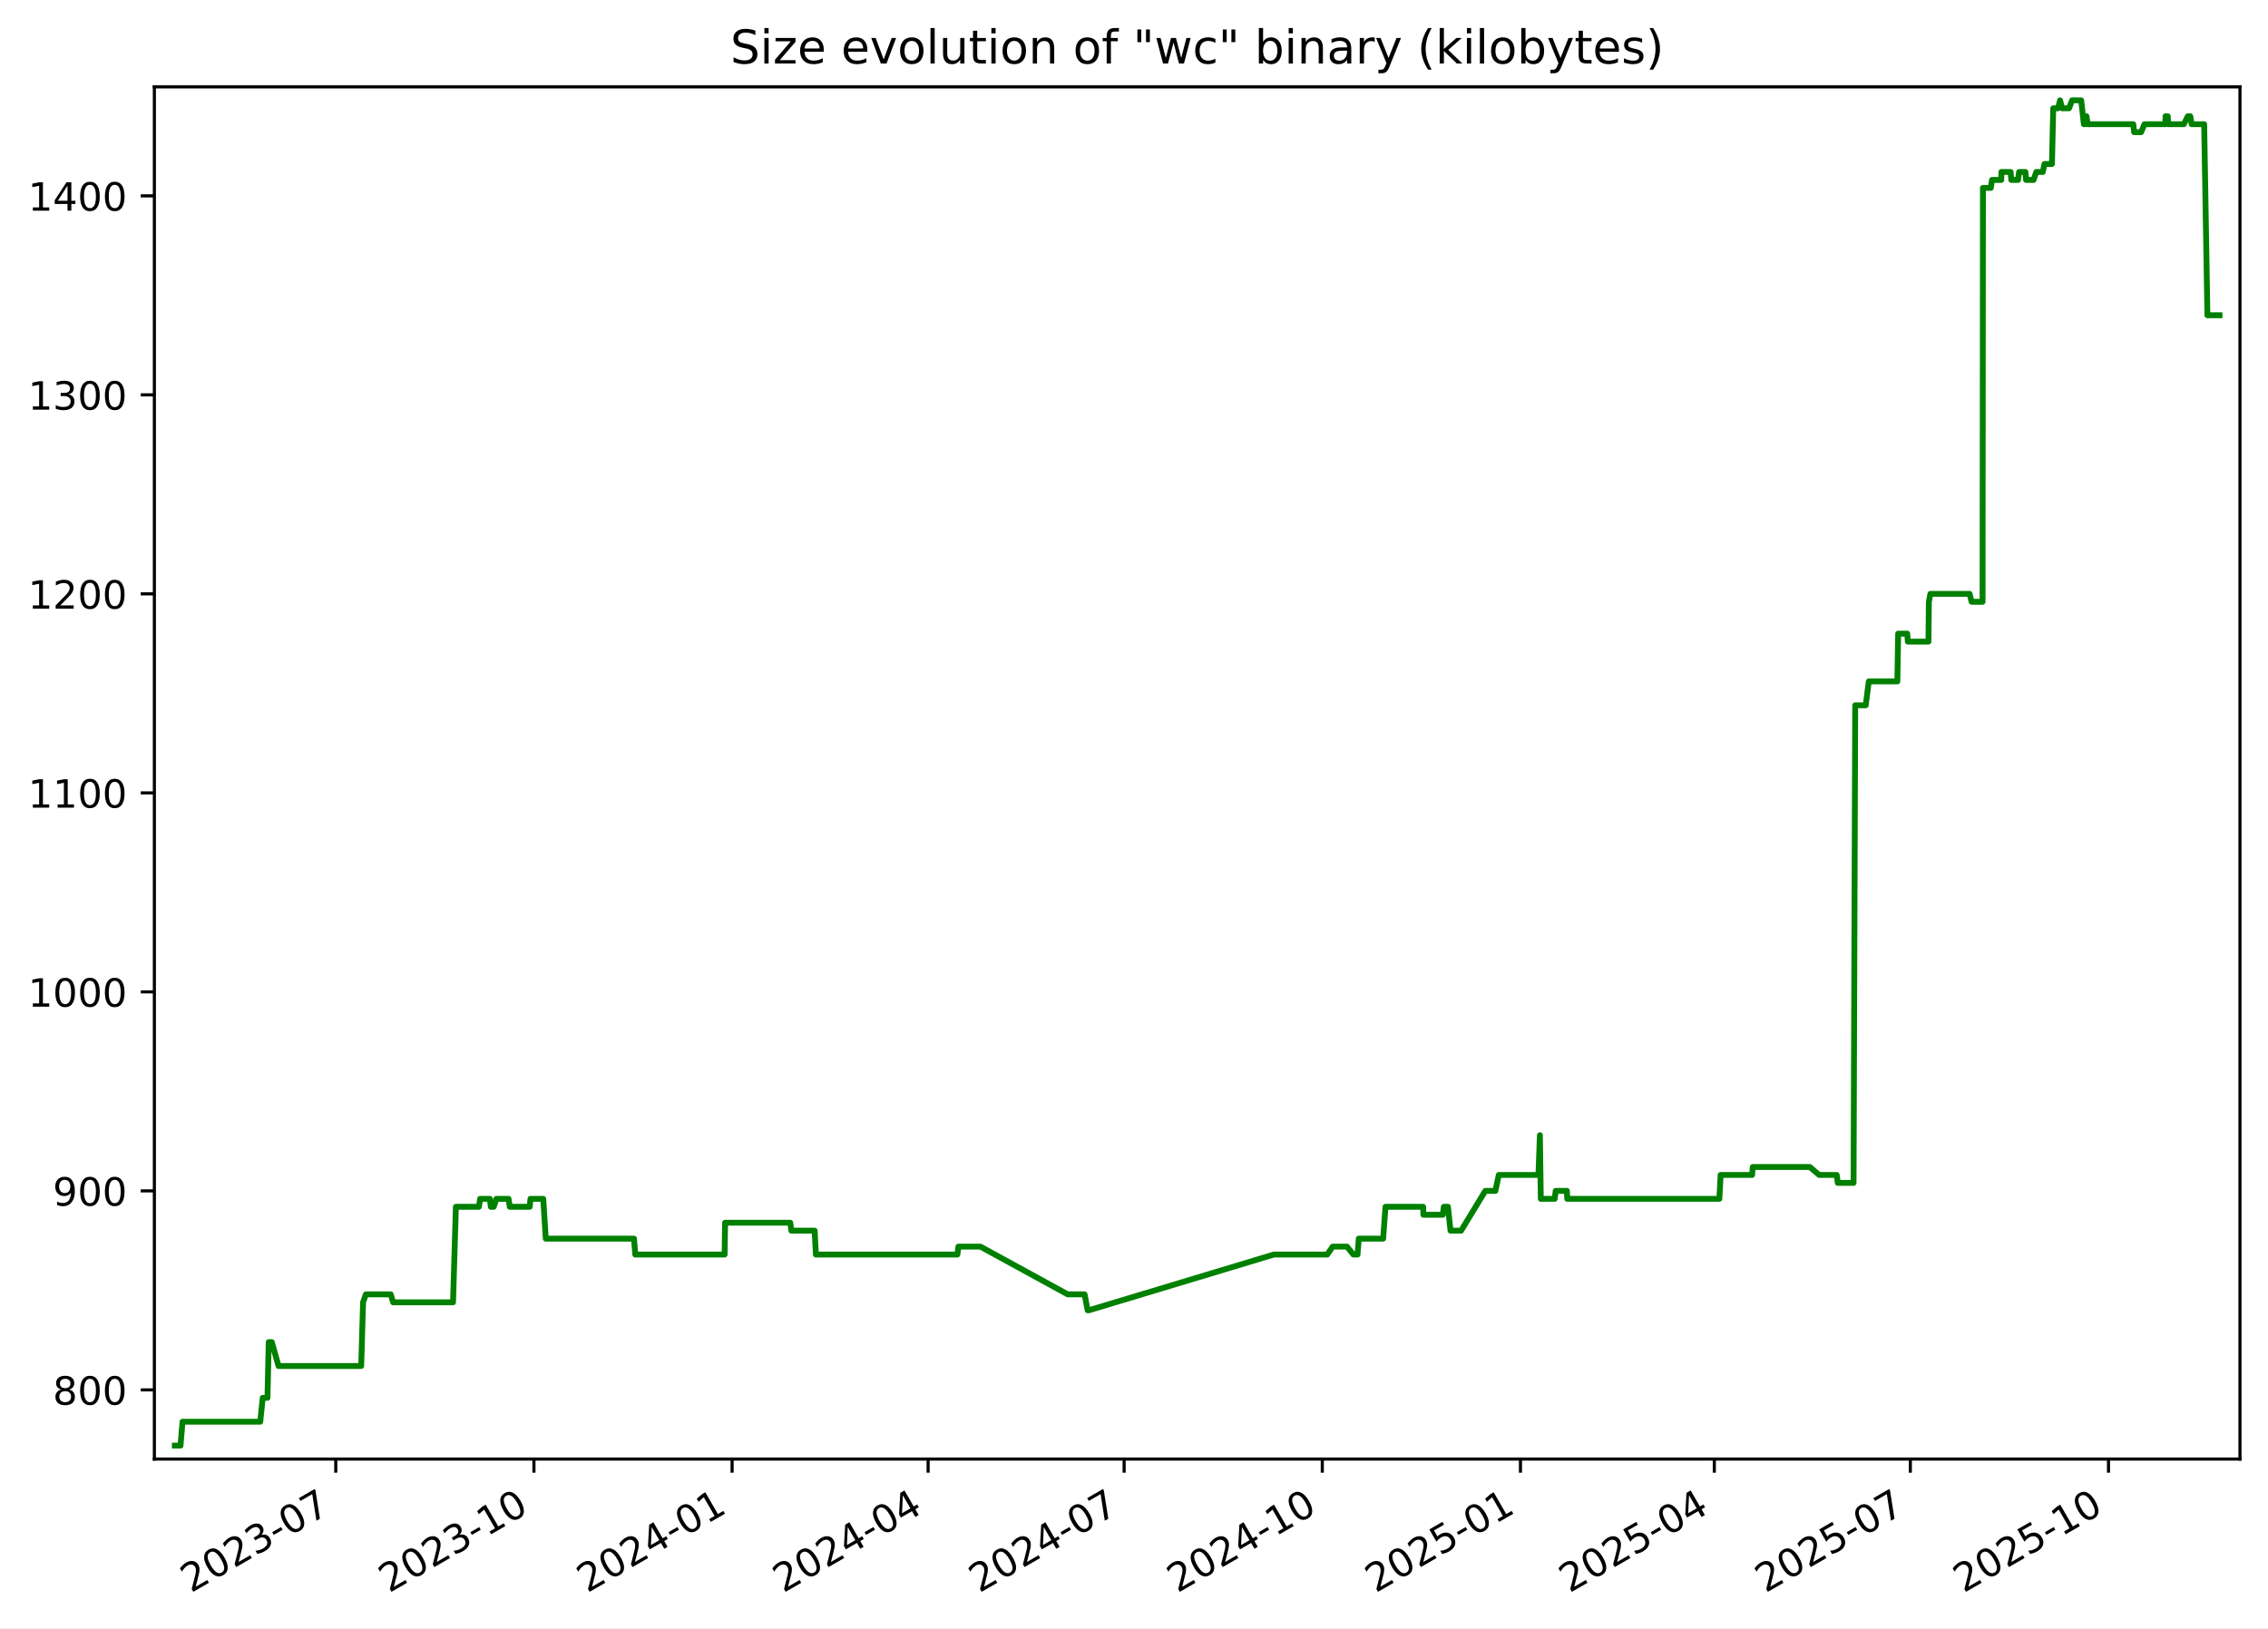
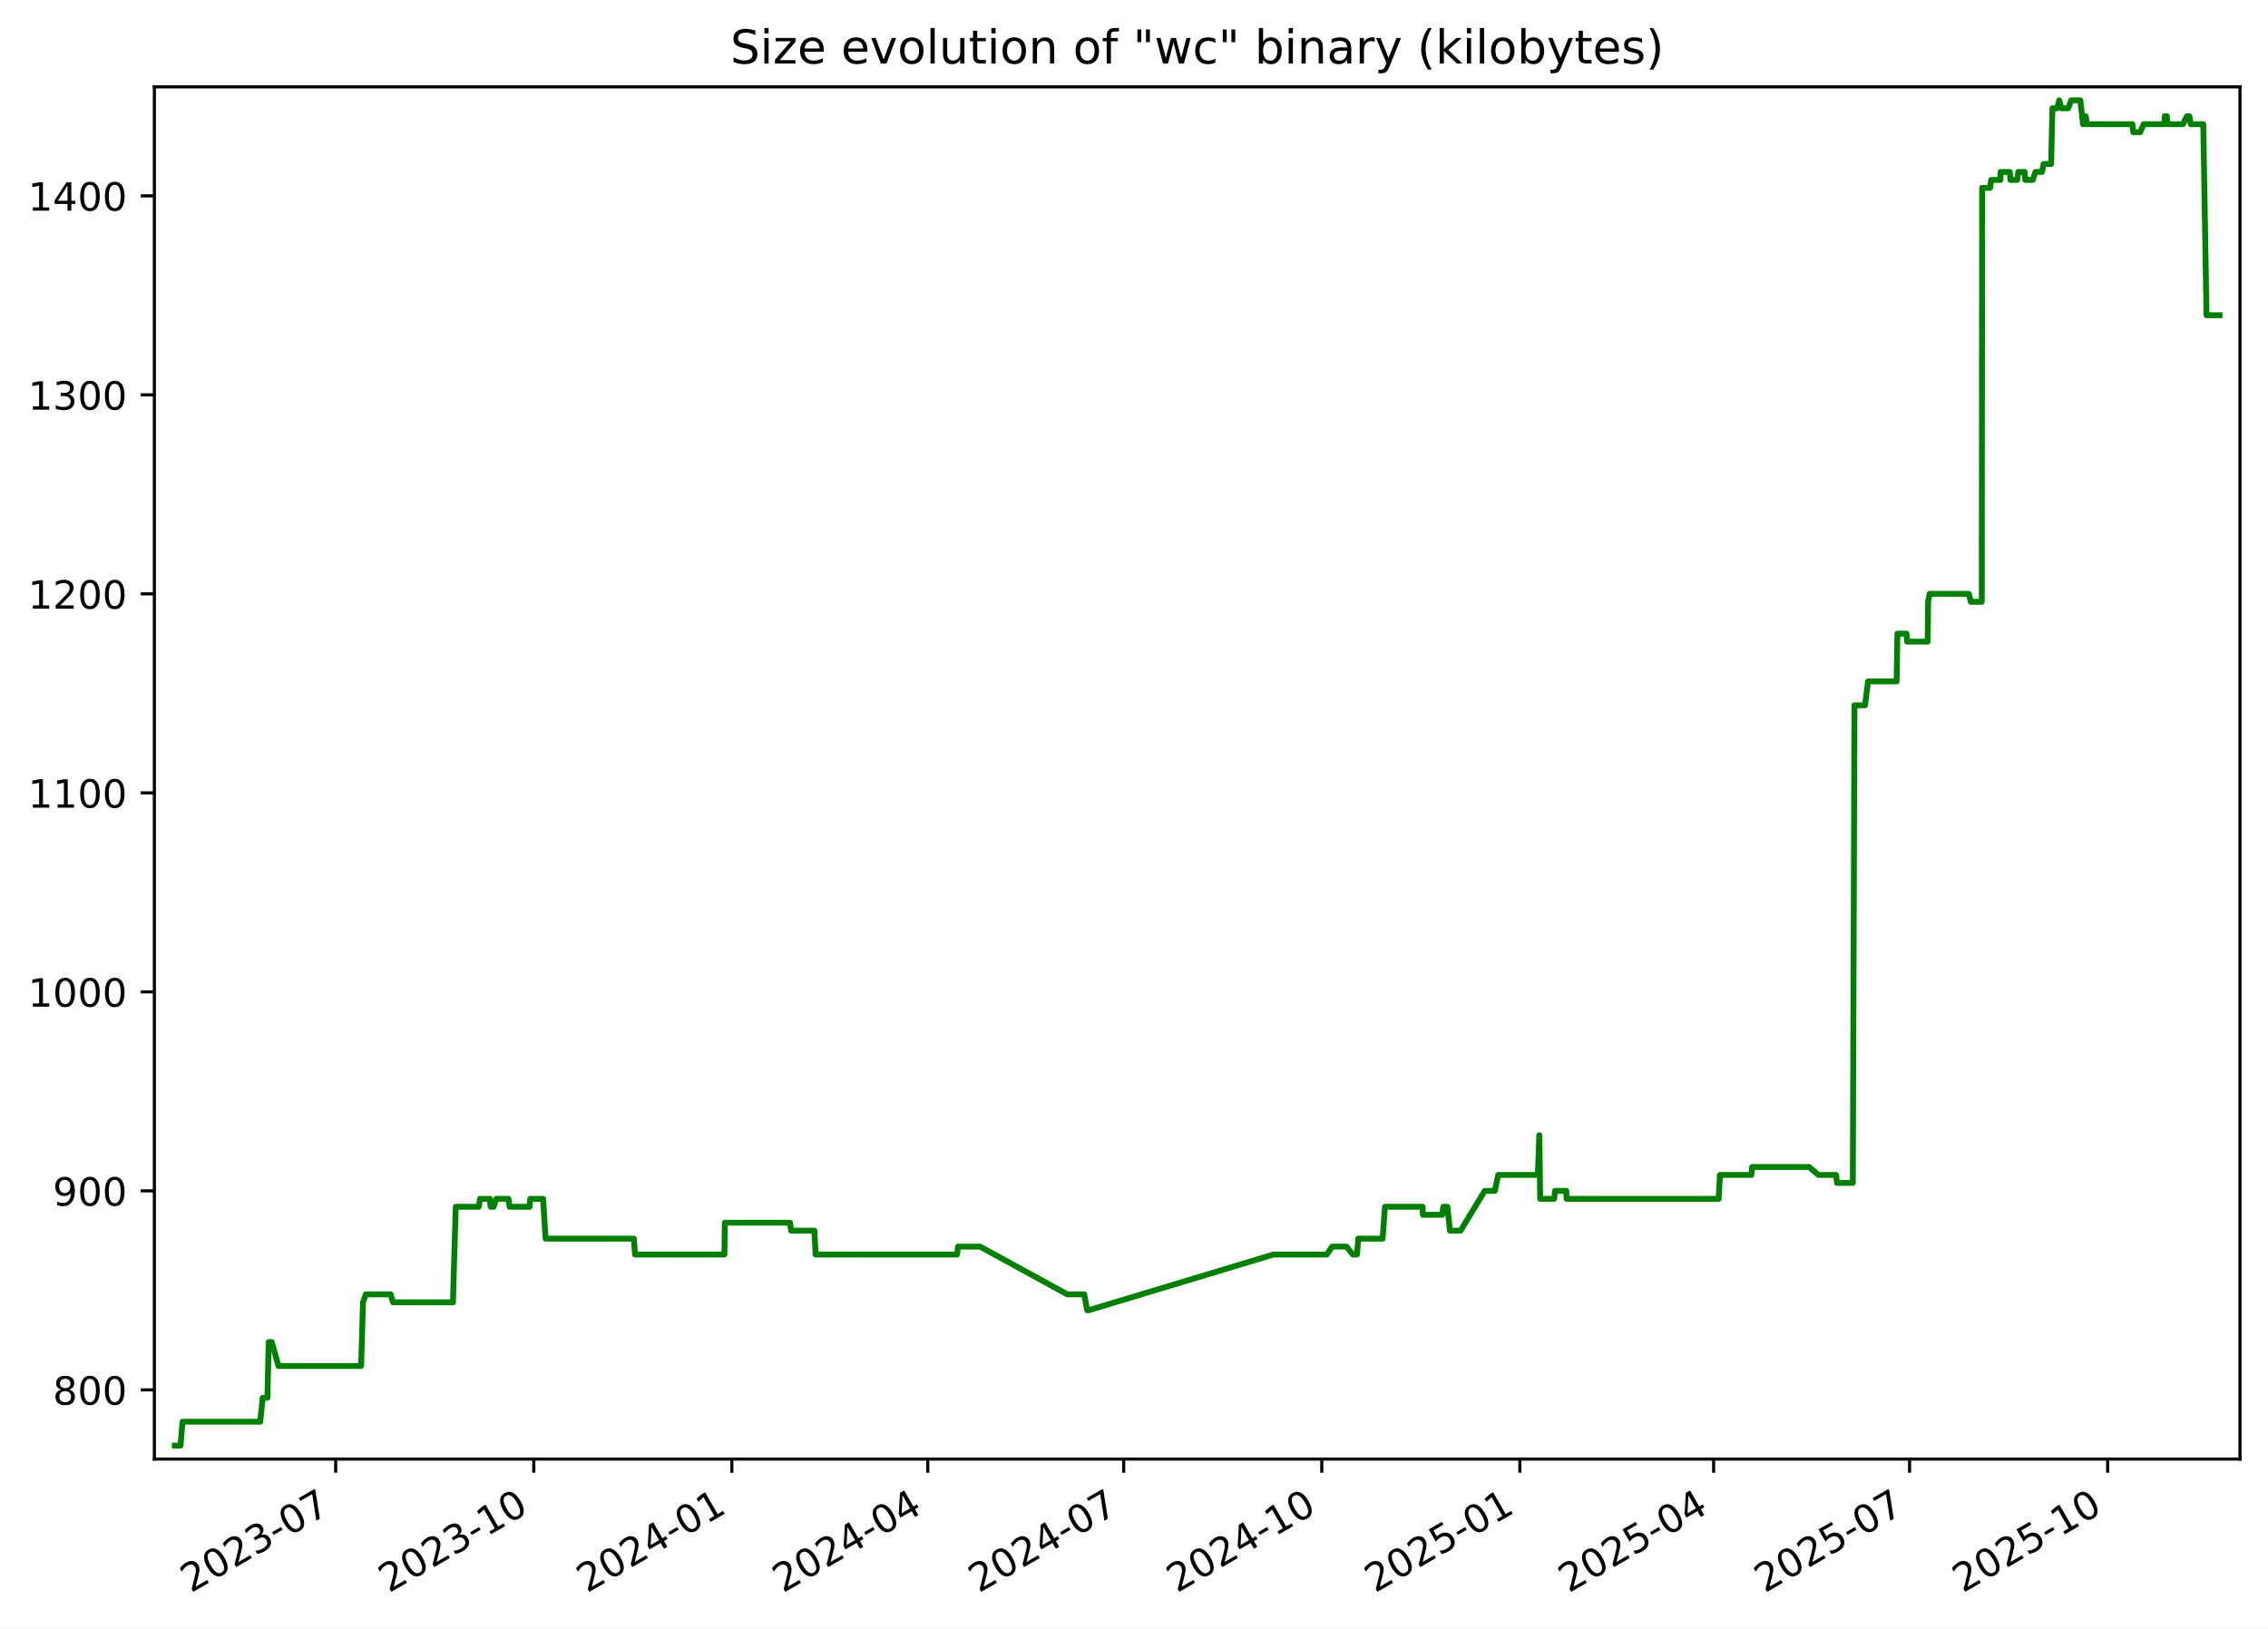
<svg xmlns="http://www.w3.org/2000/svg" xmlns:xlink="http://www.w3.org/1999/xlink" width="582.53pt" height="418.303pt" viewBox="0 0 582.53 418.303" version="1.1">
  <defs>
    <style type="text/css">*{stroke-linejoin: round; stroke-linecap: butt}</style>
  </defs>
  <g id="figure_1">
    <g id="patch_1">
      <path d="M -0 418.303  L 582.53 418.303  L 582.53 0  L -0 0  z " style="fill: #ffffff" />
    </g>
    <g id="axes_1">
      <g id="patch_2">
        <path d="M 39.65 374.83  L 575.33 374.83  L 575.33 22.318  L 39.65 22.318  z " style="fill: #ffffff" />
      </g>
      <g id="matplotlib.axis_1">
        <g id="xtick_1">
          <g id="line2d_1">
            <defs>
-               <path id="mc2f5a5e767" d="M 0 0  L 0 3.5  " style="stroke: #000000; stroke-width: 0.8" />
+               <path id="mf3d6c95f43" d="M 0 0  L 0 3.5  " style="stroke: #000000; stroke-width: 0.8" />
            </defs>
            <g>
-               <use xlink:href="#mc2f5a5e767" x="86.241" y="374.83" style="stroke: #000000; stroke-width: 0.8" />
+               <use xlink:href="#mf3d6c95f43" x="86.222" y="374.83" style="stroke: #000000; stroke-width: 0.8" />
            </g>
          </g>
          <g id="text_1">
-             <g transform="translate(49.01572 409.302) rotate(-30) scale(0.1 -0.1)">
+             <g transform="translate(48.99765 409.302) rotate(-30) scale(0.1 -0.1)">
              <defs>
                <path id="DejaVuSans-32" d="M 1228 531  L 3431 531  L 3431 0  L 469 0  L 469 531  Q 828 903 1448 1529  Q 2069 2156 2228 2338  Q 2531 2678 2651 2914  Q 2772 3150 2772 3378  Q 2772 3750 2511 3984  Q 2250 4219 1831 4219  Q 1534 4219 1204 4116  Q 875 4013 500 3803  L 500 4441  Q 881 4594 1212 4672  Q 1544 4750 1819 4750  Q 2544 4750 2975 4387  Q 3406 4025 3406 3419  Q 3406 3131 3298 2873  Q 3191 2616 2906 2266  Q 2828 2175 2409 1742  Q 1991 1309 1228 531  z " transform="scale(0.015625)" />
                <path id="DejaVuSans-30" d="M 2034 4250  Q 1547 4250 1301 3770  Q 1056 3291 1056 2328  Q 1056 1369 1301 889  Q 1547 409 2034 409  Q 2525 409 2770 889  Q 3016 1369 3016 2328  Q 3016 3291 2770 3770  Q 2525 4250 2034 4250  z M 2034 4750  Q 2819 4750 3233 4129  Q 3647 3509 3647 2328  Q 3647 1150 3233 529  Q 2819 -91 2034 -91  Q 1250 -91 836 529  Q 422 1150 422 2328  Q 422 3509 836 4129  Q 1250 4750 2034 4750  z " transform="scale(0.015625)" />
                <path id="DejaVuSans-33" d="M 2597 2516  Q 3050 2419 3304 2112  Q 3559 1806 3559 1356  Q 3559 666 3084 287  Q 2609 -91 1734 -91  Q 1441 -91 1130 -33  Q 819 25 488 141  L 488 750  Q 750 597 1062 519  Q 1375 441 1716 441  Q 2309 441 2620 675  Q 2931 909 2931 1356  Q 2931 1769 2642 2001  Q 2353 2234 1838 2234  L 1294 2234  L 1294 2753  L 1863 2753  Q 2328 2753 2575 2939  Q 2822 3125 2822 3475  Q 2822 3834 2567 4026  Q 2313 4219 1838 4219  Q 1578 4219 1281 4162  Q 984 4106 628 3988  L 628 4550  Q 988 4650 1302 4700  Q 1616 4750 1894 4750  Q 2613 4750 3031 4423  Q 3450 4097 3450 3541  Q 3450 3153 3228 2886  Q 3006 2619 2597 2516  z " transform="scale(0.015625)" />
                <path id="DejaVuSans-2d" d="M 313 2009  L 1997 2009  L 1997 1497  L 313 1497  L 313 2009  z " transform="scale(0.015625)" />
                <path id="DejaVuSans-37" d="M 525 4666  L 3525 4666  L 3525 4397  L 1831 0  L 1172 0  L 2766 4134  L 525 4134  L 525 4666  z " transform="scale(0.015625)" />
              </defs>
              <use xlink:href="#DejaVuSans-32" />
              <use xlink:href="#DejaVuSans-30" x="63.623" />
              <use xlink:href="#DejaVuSans-32" x="127.246" />
              <use xlink:href="#DejaVuSans-33" x="190.869" />
              <use xlink:href="#DejaVuSans-2d" x="254.492" />
              <use xlink:href="#DejaVuSans-30" x="290.576" />
              <use xlink:href="#DejaVuSans-37" x="354.199" />
            </g>
          </g>
        </g>
        <g id="xtick_2">
          <g id="line2d_2">
            <g>
-               <use xlink:href="#mc2f5a5e767" x="137.139" y="374.83" style="stroke: #000000; stroke-width: 0.8" />
+               <use xlink:href="#mf3d6c95f43" x="137.099" y="374.83" style="stroke: #000000; stroke-width: 0.8" />
            </g>
          </g>
          <g id="text_2">
-             <g transform="translate(99.91424 409.302) rotate(-30) scale(0.1 -0.1)">
+             <g transform="translate(99.87392 409.302) rotate(-30) scale(0.1 -0.1)">
              <defs>
                <path id="DejaVuSans-31" d="M 794 531  L 1825 531  L 1825 4091  L 703 3866  L 703 4441  L 1819 4666  L 2450 4666  L 2450 531  L 3481 531  L 3481 0  L 794 0  L 794 531  z " transform="scale(0.015625)" />
              </defs>
              <use xlink:href="#DejaVuSans-32" />
              <use xlink:href="#DejaVuSans-30" x="63.623" />
              <use xlink:href="#DejaVuSans-32" x="127.246" />
              <use xlink:href="#DejaVuSans-33" x="190.869" />
              <use xlink:href="#DejaVuSans-2d" x="254.492" />
              <use xlink:href="#DejaVuSans-31" x="290.576" />
              <use xlink:href="#DejaVuSans-30" x="354.199" />
            </g>
          </g>
        </g>
        <g id="xtick_3">
          <g id="line2d_3">
            <g>
-               <use xlink:href="#mc2f5a5e767" x="188.038" y="374.83" style="stroke: #000000; stroke-width: 0.8" />
+               <use xlink:href="#mf3d6c95f43" x="187.975" y="374.83" style="stroke: #000000; stroke-width: 0.8" />
            </g>
          </g>
          <g id="text_3">
-             <g transform="translate(150.8128 409.302) rotate(-30) scale(0.1 -0.1)">
+             <g transform="translate(150.7502 409.302) rotate(-30) scale(0.1 -0.1)">
              <defs>
                <path id="DejaVuSans-34" d="M 2419 4116  L 825 1625  L 2419 1625  L 2419 4116  z M 2253 4666  L 3047 4666  L 3047 1625  L 3713 1625  L 3713 1100  L 3047 1100  L 3047 0  L 2419 0  L 2419 1100  L 313 1100  L 313 1709  L 2253 4666  z " transform="scale(0.015625)" />
              </defs>
              <use xlink:href="#DejaVuSans-32" />
              <use xlink:href="#DejaVuSans-30" x="63.623" />
              <use xlink:href="#DejaVuSans-32" x="127.246" />
              <use xlink:href="#DejaVuSans-34" x="190.869" />
              <use xlink:href="#DejaVuSans-2d" x="254.492" />
              <use xlink:href="#DejaVuSans-30" x="290.576" />
              <use xlink:href="#DejaVuSans-31" x="354.199" />
            </g>
          </g>
        </g>
        <g id="xtick_4">
          <g id="line2d_4">
            <g>
-               <use xlink:href="#mc2f5a5e767" x="238.383" y="374.83" style="stroke: #000000; stroke-width: 0.8" />
+               <use xlink:href="#mf3d6c95f43" x="238.298" y="374.83" style="stroke: #000000; stroke-width: 0.8" />
            </g>
          </g>
          <g id="text_4">
-             <g transform="translate(201.158 409.302) rotate(-30) scale(0.1 -0.1)">
+             <g transform="translate(201.0735 409.302) rotate(-30) scale(0.1 -0.1)">
              <use xlink:href="#DejaVuSans-32" />
              <use xlink:href="#DejaVuSans-30" x="63.623" />
              <use xlink:href="#DejaVuSans-32" x="127.246" />
              <use xlink:href="#DejaVuSans-34" x="190.869" />
              <use xlink:href="#DejaVuSans-2d" x="254.492" />
              <use xlink:href="#DejaVuSans-30" x="290.576" />
              <use xlink:href="#DejaVuSans-34" x="354.199" />
            </g>
          </g>
        </g>
        <g id="xtick_5">
          <g id="line2d_5">
            <g>
-               <use xlink:href="#mc2f5a5e767" x="288.728" y="374.83" style="stroke: #000000; stroke-width: 0.8" />
+               <use xlink:href="#mf3d6c95f43" x="288.622" y="374.83" style="stroke: #000000; stroke-width: 0.8" />
            </g>
          </g>
          <g id="text_5">
-             <g transform="translate(251.5033 409.302) rotate(-30) scale(0.1 -0.1)">
+             <g transform="translate(251.3967 409.302) rotate(-30) scale(0.1 -0.1)">
              <use xlink:href="#DejaVuSans-32" />
              <use xlink:href="#DejaVuSans-30" x="63.623" />
              <use xlink:href="#DejaVuSans-32" x="127.246" />
              <use xlink:href="#DejaVuSans-34" x="190.869" />
              <use xlink:href="#DejaVuSans-2d" x="254.492" />
              <use xlink:href="#DejaVuSans-30" x="290.576" />
              <use xlink:href="#DejaVuSans-37" x="354.199" />
            </g>
          </g>
        </g>
        <g id="xtick_6">
          <g id="line2d_6">
            <g>
-               <use xlink:href="#mc2f5a5e767" x="339.627" y="374.83" style="stroke: #000000; stroke-width: 0.8" />
+               <use xlink:href="#mf3d6c95f43" x="339.498" y="374.83" style="stroke: #000000; stroke-width: 0.8" />
            </g>
          </g>
          <g id="text_6">
-             <g transform="translate(302.4018 409.302) rotate(-30) scale(0.1 -0.1)">
+             <g transform="translate(302.273 409.302) rotate(-30) scale(0.1 -0.1)">
              <use xlink:href="#DejaVuSans-32" />
              <use xlink:href="#DejaVuSans-30" x="63.623" />
              <use xlink:href="#DejaVuSans-32" x="127.246" />
              <use xlink:href="#DejaVuSans-34" x="190.869" />
              <use xlink:href="#DejaVuSans-2d" x="254.492" />
              <use xlink:href="#DejaVuSans-31" x="290.576" />
              <use xlink:href="#DejaVuSans-30" x="354.199" />
            </g>
          </g>
        </g>
        <g id="xtick_7">
          <g id="line2d_7">
            <g>
-               <use xlink:href="#mc2f5a5e767" x="390.525" y="374.83" style="stroke: #000000; stroke-width: 0.8" />
+               <use xlink:href="#mf3d6c95f43" x="390.374" y="374.83" style="stroke: #000000; stroke-width: 0.8" />
            </g>
          </g>
          <g id="text_7">
-             <g transform="translate(353.3004 409.302) rotate(-30) scale(0.1 -0.1)">
+             <g transform="translate(353.1493 409.302) rotate(-30) scale(0.1 -0.1)">
              <defs>
                <path id="DejaVuSans-35" d="M 691 4666  L 3169 4666  L 3169 4134  L 1269 4134  L 1269 2991  Q 1406 3038 1543 3061  Q 1681 3084 1819 3084  Q 2600 3084 3056 2656  Q 3513 2228 3513 1497  Q 3513 744 3044 326  Q 2575 -91 1722 -91  Q 1428 -91 1123 -41  Q 819 9 494 109  L 494 744  Q 775 591 1075 516  Q 1375 441 1709 441  Q 2250 441 2565 725  Q 2881 1009 2881 1497  Q 2881 1984 2565 2268  Q 2250 2553 1709 2553  Q 1456 2553 1204 2497  Q 953 2441 691 2322  L 691 4666  z " transform="scale(0.015625)" />
              </defs>
              <use xlink:href="#DejaVuSans-32" />
              <use xlink:href="#DejaVuSans-30" x="63.623" />
              <use xlink:href="#DejaVuSans-32" x="127.246" />
              <use xlink:href="#DejaVuSans-35" x="190.869" />
              <use xlink:href="#DejaVuSans-2d" x="254.492" />
              <use xlink:href="#DejaVuSans-30" x="290.576" />
              <use xlink:href="#DejaVuSans-31" x="354.199" />
            </g>
          </g>
        </g>
        <g id="xtick_8">
          <g id="line2d_8">
            <g>
-               <use xlink:href="#mc2f5a5e767" x="440.317" y="374.83" style="stroke: #000000; stroke-width: 0.8" />
+               <use xlink:href="#mf3d6c95f43" x="440.144" y="374.83" style="stroke: #000000; stroke-width: 0.8" />
            </g>
          </g>
          <g id="text_8">
-             <g transform="translate(403.0924 409.302) rotate(-30) scale(0.1 -0.1)">
+             <g transform="translate(402.9196 409.302) rotate(-30) scale(0.1 -0.1)">
              <use xlink:href="#DejaVuSans-32" />
              <use xlink:href="#DejaVuSans-30" x="63.623" />
              <use xlink:href="#DejaVuSans-32" x="127.246" />
              <use xlink:href="#DejaVuSans-35" x="190.869" />
              <use xlink:href="#DejaVuSans-2d" x="254.492" />
              <use xlink:href="#DejaVuSans-30" x="290.576" />
              <use xlink:href="#DejaVuSans-34" x="354.199" />
            </g>
          </g>
        </g>
        <g id="xtick_9">
          <g id="line2d_9">
            <g>
-               <use xlink:href="#mc2f5a5e767" x="490.662" y="374.83" style="stroke: #000000; stroke-width: 0.8" />
+               <use xlink:href="#mf3d6c95f43" x="490.468" y="374.83" style="stroke: #000000; stroke-width: 0.8" />
            </g>
          </g>
          <g id="text_9">
-             <g transform="translate(453.4377 409.302) rotate(-30) scale(0.1 -0.1)">
+             <g transform="translate(453.2428 409.302) rotate(-30) scale(0.1 -0.1)">
              <use xlink:href="#DejaVuSans-32" />
              <use xlink:href="#DejaVuSans-30" x="63.623" />
              <use xlink:href="#DejaVuSans-32" x="127.246" />
              <use xlink:href="#DejaVuSans-35" x="190.869" />
              <use xlink:href="#DejaVuSans-2d" x="254.492" />
              <use xlink:href="#DejaVuSans-30" x="290.576" />
              <use xlink:href="#DejaVuSans-37" x="354.199" />
            </g>
          </g>
        </g>
        <g id="xtick_10">
          <g id="line2d_10">
            <g>
-               <use xlink:href="#mc2f5a5e767" x="541.561" y="374.83" style="stroke: #000000; stroke-width: 0.8" />
+               <use xlink:href="#mf3d6c95f43" x="541.344" y="374.83" style="stroke: #000000; stroke-width: 0.8" />
            </g>
          </g>
          <g id="text_10">
-             <g transform="translate(504.3362 409.302) rotate(-30) scale(0.1 -0.1)">
+             <g transform="translate(504.1191 409.302) rotate(-30) scale(0.1 -0.1)">
              <use xlink:href="#DejaVuSans-32" />
              <use xlink:href="#DejaVuSans-30" x="63.623" />
              <use xlink:href="#DejaVuSans-32" x="127.246" />
              <use xlink:href="#DejaVuSans-35" x="190.869" />
              <use xlink:href="#DejaVuSans-2d" x="254.492" />
              <use xlink:href="#DejaVuSans-31" x="290.576" />
              <use xlink:href="#DejaVuSans-30" x="354.199" />
            </g>
          </g>
        </g>
      </g>
      <g id="matplotlib.axis_2">
        <g id="ytick_1">
          <g id="line2d_11">
            <defs>
-               <path id="m1c787563bf" d="M 0 0  L -3.5 0  " style="stroke: #000000; stroke-width: 0.8" />
+               <path id="m3b19ab8c53" d="M 0 0  L -3.5 0  " style="stroke: #000000; stroke-width: 0.8" />
            </defs>
            <g>
-               <use xlink:href="#m1c787563bf" x="39.65" y="357.059" style="stroke: #000000; stroke-width: 0.8" />
+               <use xlink:href="#m3b19ab8c53" x="39.65" y="357.059" style="stroke: #000000; stroke-width: 0.8" />
            </g>
          </g>
          <g id="text_11">
            <g transform="translate(13.5625 360.8586) scale(0.1 -0.1)">
              <defs>
                <path id="DejaVuSans-38" d="M 2034 2216  Q 1584 2216 1326 1975  Q 1069 1734 1069 1313  Q 1069 891 1326 650  Q 1584 409 2034 409  Q 2484 409 2743 651  Q 3003 894 3003 1313  Q 3003 1734 2745 1975  Q 2488 2216 2034 2216  z M 1403 2484  Q 997 2584 770 2862  Q 544 3141 544 3541  Q 544 4100 942 4425  Q 1341 4750 2034 4750  Q 2731 4750 3128 4425  Q 3525 4100 3525 3541  Q 3525 3141 3298 2862  Q 3072 2584 2669 2484  Q 3125 2378 3379 2068  Q 3634 1759 3634 1313  Q 3634 634 3220 271  Q 2806 -91 2034 -91  Q 1263 -91 848 271  Q 434 634 434 1313  Q 434 1759 690 2068  Q 947 2378 1403 2484  z M 1172 3481  Q 1172 3119 1398 2916  Q 1625 2713 2034 2713  Q 2441 2713 2670 2916  Q 2900 3119 2900 3481  Q 2900 3844 2670 4047  Q 2441 4250 2034 4250  Q 1625 4250 1398 4047  Q 1172 3844 1172 3481  z " transform="scale(0.015625)" />
              </defs>
              <use xlink:href="#DejaVuSans-38" />
              <use xlink:href="#DejaVuSans-30" x="63.623" />
              <use xlink:href="#DejaVuSans-30" x="127.246" />
            </g>
          </g>
        </g>
        <g id="ytick_2">
          <g id="line2d_12">
            <g>
-               <use xlink:href="#m1c787563bf" x="39.65" y="305.935" style="stroke: #000000; stroke-width: 0.8" />
+               <use xlink:href="#m3b19ab8c53" x="39.65" y="305.935" style="stroke: #000000; stroke-width: 0.8" />
            </g>
          </g>
          <g id="text_12">
            <g transform="translate(13.5625 309.7343) scale(0.1 -0.1)">
              <defs>
                <path id="DejaVuSans-39" d="M 703 97  L 703 672  Q 941 559 1184 500  Q 1428 441 1663 441  Q 2288 441 2617 861  Q 2947 1281 2994 2138  Q 2813 1869 2534 1725  Q 2256 1581 1919 1581  Q 1219 1581 811 2004  Q 403 2428 403 3163  Q 403 3881 828 4315  Q 1253 4750 1959 4750  Q 2769 4750 3195 4129  Q 3622 3509 3622 2328  Q 3622 1225 3098 567  Q 2575 -91 1691 -91  Q 1453 -91 1209 -44  Q 966 3 703 97  z M 1959 2075  Q 2384 2075 2632 2365  Q 2881 2656 2881 3163  Q 2881 3666 2632 3958  Q 2384 4250 1959 4250  Q 1534 4250 1286 3958  Q 1038 3666 1038 3163  Q 1038 2656 1286 2365  Q 1534 2075 1959 2075  z " transform="scale(0.015625)" />
              </defs>
              <use xlink:href="#DejaVuSans-39" />
              <use xlink:href="#DejaVuSans-30" x="63.623" />
              <use xlink:href="#DejaVuSans-30" x="127.246" />
            </g>
          </g>
        </g>
        <g id="ytick_3">
          <g id="line2d_13">
            <g>
-               <use xlink:href="#m1c787563bf" x="39.65" y="254.811" style="stroke: #000000; stroke-width: 0.8" />
+               <use xlink:href="#m3b19ab8c53" x="39.65" y="254.811" style="stroke: #000000; stroke-width: 0.8" />
            </g>
          </g>
          <g id="text_13">
            <g transform="translate(7.2 258.61) scale(0.1 -0.1)">
              <use xlink:href="#DejaVuSans-31" />
              <use xlink:href="#DejaVuSans-30" x="63.623" />
              <use xlink:href="#DejaVuSans-30" x="127.246" />
              <use xlink:href="#DejaVuSans-30" x="190.869" />
            </g>
          </g>
        </g>
        <g id="ytick_4">
          <g id="line2d_14">
            <g>
-               <use xlink:href="#m1c787563bf" x="39.65" y="203.687" style="stroke: #000000; stroke-width: 0.8" />
+               <use xlink:href="#m3b19ab8c53" x="39.65" y="203.687" style="stroke: #000000; stroke-width: 0.8" />
            </g>
          </g>
          <g id="text_14">
            <g transform="translate(7.2 207.4858) scale(0.1 -0.1)">
              <use xlink:href="#DejaVuSans-31" />
              <use xlink:href="#DejaVuSans-31" x="63.623" />
              <use xlink:href="#DejaVuSans-30" x="127.246" />
              <use xlink:href="#DejaVuSans-30" x="190.869" />
            </g>
          </g>
        </g>
        <g id="ytick_5">
          <g id="line2d_15">
            <g>
-               <use xlink:href="#m1c787563bf" x="39.65" y="152.562" style="stroke: #000000; stroke-width: 0.8" />
+               <use xlink:href="#m3b19ab8c53" x="39.65" y="152.562" style="stroke: #000000; stroke-width: 0.8" />
            </g>
          </g>
          <g id="text_15">
            <g transform="translate(7.2 156.3615) scale(0.1 -0.1)">
              <use xlink:href="#DejaVuSans-31" />
              <use xlink:href="#DejaVuSans-32" x="63.623" />
              <use xlink:href="#DejaVuSans-30" x="127.246" />
              <use xlink:href="#DejaVuSans-30" x="190.869" />
            </g>
          </g>
        </g>
        <g id="ytick_6">
          <g id="line2d_16">
            <g>
-               <use xlink:href="#m1c787563bf" x="39.65" y="101.438" style="stroke: #000000; stroke-width: 0.8" />
+               <use xlink:href="#m3b19ab8c53" x="39.65" y="101.438" style="stroke: #000000; stroke-width: 0.8" />
            </g>
          </g>
          <g id="text_16">
            <g transform="translate(7.2 105.2372) scale(0.1 -0.1)">
              <use xlink:href="#DejaVuSans-31" />
              <use xlink:href="#DejaVuSans-33" x="63.623" />
              <use xlink:href="#DejaVuSans-30" x="127.246" />
              <use xlink:href="#DejaVuSans-30" x="190.869" />
            </g>
          </g>
        </g>
        <g id="ytick_7">
          <g id="line2d_17">
            <g>
-               <use xlink:href="#m1c787563bf" x="39.65" y="50.314" style="stroke: #000000; stroke-width: 0.8" />
+               <use xlink:href="#m3b19ab8c53" x="39.65" y="50.314" style="stroke: #000000; stroke-width: 0.8" />
            </g>
          </g>
          <g id="text_17">
            <g transform="translate(7.2 54.11299) scale(0.1 -0.1)">
              <use xlink:href="#DejaVuSans-31" />
              <use xlink:href="#DejaVuSans-34" x="63.623" />
              <use xlink:href="#DejaVuSans-30" x="127.246" />
              <use xlink:href="#DejaVuSans-30" x="190.869" />
            </g>
          </g>
        </g>
      </g>
      <g id="line2d_18">
-         <path d="M 44.902 371.374  L 46.366 371.374  L 46.879 365.239  L 66.846 365.239  L 67.479 359.104  L 68.699 359.104  L 69.023 344.79  L 69.813 344.79  L 71.538 350.924  L 92.774 350.924  L 93.256 334.565  L 93.976 332.52  L 100.353 332.52  L 100.981 334.565  L 116.364 334.565  L 117.092 310.025  L 123.012 310.025  L 123.323 307.98  L 125.834 307.98  L 126.062 310.025  L 126.817 310.025  L 127.493 307.98  L 130.619 307.98  L 130.93 310.025  L 136.055 310.025  L 136.248 307.98  L 139.535 307.98  L 140.176 318.205  L 162.848 318.205  L 163.164 322.295  L 186.118 322.295  L 186.237 314.115  L 202.98 314.115  L 203.259 316.16  L 209.246 316.16  L 209.557 322.295  L 245.902 322.295  L 246.166 320.25  L 251.816 320.25  L 274.24 332.52  L 278.579 332.52  L 279.358 336.61  L 279.695 336.61  L 327.17 322.295  L 340.902 322.295  L 342.302 320.25  L 345.974 320.25  L 347.601 322.295  L 348.676 322.295  L 348.998 318.205  L 355.261 318.205  L 355.859 310.025  L 365.53 310.025  L 365.59 312.07  L 370.589 312.07  L 370.847 310.025  L 371.91 310.025  L 372.559 316.16  L 375.283 316.16  L 381.497 305.935  L 384.088 305.935  L 384.963 301.845  L 395.148 301.845  L 395.517 291.62  L 395.749 307.98  L 399.327 307.98  L 399.572 305.935  L 402.455 305.935  L 402.532 307.98  L 441.611 307.98  L 441.937 301.845  L 450.022 301.845  L 450.191 299.8  L 464.839 299.8  L 467.256 301.845  L 471.763 301.845  L 472.029 303.89  L 476.085 303.89  L 476.505 181.192  L 479.209 181.192  L 479.996 175.057  L 487.328 175.057  L 487.542 162.787  L 489.871 162.787  L 490.025 164.832  L 495.316 164.832  L 495.427 154.607  L 495.807 152.562  L 505.884 152.562  L 506.407 154.607  L 509.217 154.607  L 509.316 48.269  L 511.341 48.269  L 511.633 46.224  L 514.023 46.224  L 514.042 44.179  L 516.423 44.179  L 516.593 46.224  L 518.324 46.224  L 518.599 44.179  L 520.22 44.179  L 520.39 46.224  L 522.321 46.224  L 523.012 44.179  L 524.689 44.179  L 525.108 42.134  L 527.04 42.134  L 527.369 27.819  L 528.592 27.819  L 529.118 25.774  L 529.659 27.819  L 531.428 27.819  L 532.2 25.774  L 534.548 25.774  L 535.235 31.909  L 535.599 31.909  L 535.909 29.864  L 536.226 31.909  L 547.918 31.909  L 548.141 33.954  L 549.927 33.954  L 550.809 31.909  L 556.145 31.909  L 556.211 29.864  L 556.789 29.864  L 556.873 31.909  L 560.905 31.909  L 561.933 29.864  L 562.57 29.864  L 562.917 31.909  L 566.138 31.909  L 566.966 80.988  L 570.078 80.988  L 570.078 80.988  " clip-path="url(#p405b2f7f1c)" style="fill: none; stroke: #008000; stroke-width: 1.5; stroke-linecap: square" />
+         <path d="M 44.902 371.374  L 46.366 371.374  L 46.878 365.239  L 66.836 365.239  L 67.469 359.104  L 68.688 359.104  L 69.012 344.79  L 69.802 344.79  L 71.526 350.924  L 92.753 350.924  L 93.235 334.565  L 93.954 332.52  L 100.329 332.52  L 100.956 334.565  L 116.333 334.565  L 117.061 310.025  L 122.978 310.025  L 123.288 307.98  L 125.798 307.98  L 126.026 310.025  L 126.781 310.025  L 127.457 307.98  L 130.581 307.98  L 130.892 310.025  L 136.015 310.025  L 136.209 307.98  L 139.493 307.98  L 140.135 318.205  L 162.796 318.205  L 163.113 322.295  L 186.056 322.295  L 186.175 314.115  L 202.911 314.115  L 203.19 316.16  L 209.175 316.16  L 209.485 322.295  L 245.814 322.295  L 246.078 320.25  L 251.726 320.25  L 274.139 332.52  L 278.477 332.52  L 279.256 336.61  L 279.593 336.61  L 327.047 322.295  L 340.772 322.295  L 342.172 320.25  L 345.843 320.25  L 347.469 322.295  L 348.543 322.295  L 348.865 318.205  L 355.125 318.205  L 355.723 310.025  L 365.39 310.025  L 365.45 312.07  L 370.447 312.07  L 370.705 310.025  L 371.767 310.025  L 372.416 316.16  L 375.138 316.16  L 381.35 305.935  L 383.94 305.935  L 384.814 301.845  L 394.995 301.845  L 395.363 291.62  L 395.595 307.98  L 399.172 307.98  L 399.417 305.935  L 402.299 305.935  L 402.375 307.98  L 441.438 307.98  L 441.764 301.845  L 449.845 301.845  L 450.014 299.8  L 464.655 299.8  L 467.071 301.845  L 471.576 301.845  L 471.842 303.89  L 475.896 303.89  L 476.316 181.192  L 479.019 181.192  L 479.806 175.057  L 487.135 175.057  L 487.348 162.787  L 489.676 162.787  L 489.83 164.832  L 495.119 164.832  L 495.23 154.607  L 495.61 152.562  L 505.683 152.562  L 506.205 154.607  L 509.014 154.607  L 509.113 48.269  L 511.138 48.269  L 511.429 46.224  L 513.818 46.224  L 513.836 44.179  L 516.217 44.179  L 516.387 46.224  L 518.117 46.224  L 518.392 44.179  L 520.012 44.179  L 520.183 46.224  L 522.112 46.224  L 522.803 44.179  L 524.479 44.179  L 524.898 42.134  L 526.829 42.134  L 527.158 27.819  L 528.381 27.819  L 528.906 25.774  L 529.447 27.819  L 531.215 27.819  L 531.987 25.774  L 534.334 25.774  L 535.02 31.909  L 535.385 31.909  L 535.694 29.864  L 536.011 31.909  L 547.698 31.909  L 547.921 33.954  L 549.706 33.954  L 550.588 31.909  L 555.921 31.909  L 555.987 29.864  L 556.565 29.864  L 556.649 31.909  L 560.679 31.909  L 561.707 29.864  L 562.344 29.864  L 562.691 31.909  L 565.91 31.909  L 566.738 80.988  L 570.078 80.988  L 570.078 80.988  " clip-path="url(#paa45bf33a5)" style="fill: none; stroke: #008000; stroke-width: 1.5; stroke-linecap: square" />
      </g>
      <g id="patch_3">
        <path d="M 39.65 374.83  L 39.65 22.318  " style="fill: none; stroke: #000000; stroke-width: 0.8; stroke-linejoin: miter; stroke-linecap: square" />
      </g>
      <g id="patch_4">
        <path d="M 575.33 374.83  L 575.33 22.318  " style="fill: none; stroke: #000000; stroke-width: 0.8; stroke-linejoin: miter; stroke-linecap: square" />
      </g>
      <g id="patch_5">
        <path d="M 39.65 374.83  L 575.33 374.83  " style="fill: none; stroke: #000000; stroke-width: 0.8; stroke-linejoin: miter; stroke-linecap: square" />
      </g>
      <g id="patch_6">
        <path d="M 39.65 22.318  L 575.33 22.318  " style="fill: none; stroke: #000000; stroke-width: 0.8; stroke-linejoin: miter; stroke-linecap: square" />
      </g>
      <g id="text_18">
        <g transform="translate(187.5884 16.31812) scale(0.12 -0.12)">
          <defs>
            <path id="DejaVuSans-53" d="M 3425 4513  L 3425 3897  Q 3066 4069 2747 4153  Q 2428 4238 2131 4238  Q 1616 4238 1336 4038  Q 1056 3838 1056 3469  Q 1056 3159 1242 3001  Q 1428 2844 1947 2747  L 2328 2669  Q 3034 2534 3370 2195  Q 3706 1856 3706 1288  Q 3706 609 3251 259  Q 2797 -91 1919 -91  Q 1588 -91 1214 -16  Q 841 59 441 206  L 441 856  Q 825 641 1194 531  Q 1563 422 1919 422  Q 2459 422 2753 634  Q 3047 847 3047 1241  Q 3047 1584 2836 1778  Q 2625 1972 2144 2069  L 1759 2144  Q 1053 2284 737 2584  Q 422 2884 422 3419  Q 422 4038 858 4394  Q 1294 4750 2059 4750  Q 2388 4750 2728 4690  Q 3069 4631 3425 4513  z " transform="scale(0.015625)" />
            <path id="DejaVuSans-69" d="M 603 3500  L 1178 3500  L 1178 0  L 603 0  L 603 3500  z M 603 4863  L 1178 4863  L 1178 4134  L 603 4134  L 603 4863  z " transform="scale(0.015625)" />
            <path id="DejaVuSans-7a" d="M 353 3500  L 3084 3500  L 3084 2975  L 922 459  L 3084 459  L 3084 0  L 275 0  L 275 525  L 2438 3041  L 353 3041  L 353 3500  z " transform="scale(0.015625)" />
            <path id="DejaVuSans-65" d="M 3597 1894  L 3597 1613  L 953 1613  Q 991 1019 1311 708  Q 1631 397 2203 397  Q 2534 397 2845 478  Q 3156 559 3463 722  L 3463 178  Q 3153 47 2828 -22  Q 2503 -91 2169 -91  Q 1331 -91 842 396  Q 353 884 353 1716  Q 353 2575 817 3079  Q 1281 3584 2069 3584  Q 2775 3584 3186 3129  Q 3597 2675 3597 1894  z M 3022 2063  Q 3016 2534 2758 2815  Q 2500 3097 2075 3097  Q 1594 3097 1305 2825  Q 1016 2553 972 2059  L 3022 2063  z " transform="scale(0.015625)" />
            <path id="DejaVuSans-20" transform="scale(0.015625)" />
            <path id="DejaVuSans-76" d="M 191 3500  L 800 3500  L 1894 563  L 2988 3500  L 3597 3500  L 2284 0  L 1503 0  L 191 3500  z " transform="scale(0.015625)" />
            <path id="DejaVuSans-6f" d="M 1959 3097  Q 1497 3097 1228 2736  Q 959 2375 959 1747  Q 959 1119 1226 758  Q 1494 397 1959 397  Q 2419 397 2687 759  Q 2956 1122 2956 1747  Q 2956 2369 2687 2733  Q 2419 3097 1959 3097  z M 1959 3584  Q 2709 3584 3137 3096  Q 3566 2609 3566 1747  Q 3566 888 3137 398  Q 2709 -91 1959 -91  Q 1206 -91 779 398  Q 353 888 353 1747  Q 353 2609 779 3096  Q 1206 3584 1959 3584  z " transform="scale(0.015625)" />
            <path id="DejaVuSans-6c" d="M 603 4863  L 1178 4863  L 1178 0  L 603 0  L 603 4863  z " transform="scale(0.015625)" />
            <path id="DejaVuSans-75" d="M 544 1381  L 544 3500  L 1119 3500  L 1119 1403  Q 1119 906 1312 657  Q 1506 409 1894 409  Q 2359 409 2629 706  Q 2900 1003 2900 1516  L 2900 3500  L 3475 3500  L 3475 0  L 2900 0  L 2900 538  Q 2691 219 2414 64  Q 2138 -91 1772 -91  Q 1169 -91 856 284  Q 544 659 544 1381  z M 1991 3584  L 1991 3584  z " transform="scale(0.015625)" />
            <path id="DejaVuSans-74" d="M 1172 4494  L 1172 3500  L 2356 3500  L 2356 3053  L 1172 3053  L 1172 1153  Q 1172 725 1289 603  Q 1406 481 1766 481  L 2356 481  L 2356 0  L 1766 0  Q 1100 0 847 248  Q 594 497 594 1153  L 594 3053  L 172 3053  L 172 3500  L 594 3500  L 594 4494  L 1172 4494  z " transform="scale(0.015625)" />
            <path id="DejaVuSans-6e" d="M 3513 2113  L 3513 0  L 2938 0  L 2938 2094  Q 2938 2591 2744 2837  Q 2550 3084 2163 3084  Q 1697 3084 1428 2787  Q 1159 2491 1159 1978  L 1159 0  L 581 0  L 581 3500  L 1159 3500  L 1159 2956  Q 1366 3272 1645 3428  Q 1925 3584 2291 3584  Q 2894 3584 3203 3211  Q 3513 2838 3513 2113  z " transform="scale(0.015625)" />
            <path id="DejaVuSans-66" d="M 2375 4863  L 2375 4384  L 1825 4384  Q 1516 4384 1395 4259  Q 1275 4134 1275 3809  L 1275 3500  L 2222 3500  L 2222 3053  L 1275 3053  L 1275 0  L 697 0  L 697 3053  L 147 3053  L 147 3500  L 697 3500  L 697 3744  Q 697 4328 969 4595  Q 1241 4863 1831 4863  L 2375 4863  z " transform="scale(0.015625)" />
            <path id="DejaVuSans-22" d="M 1147 4666  L 1147 2931  L 616 2931  L 616 4666  L 1147 4666  z M 2328 4666  L 2328 2931  L 1797 2931  L 1797 4666  L 2328 4666  z " transform="scale(0.015625)" />
            <path id="DejaVuSans-77" d="M 269 3500  L 844 3500  L 1563 769  L 2278 3500  L 2956 3500  L 3675 769  L 4391 3500  L 4966 3500  L 4050 0  L 3372 0  L 2619 2869  L 1863 0  L 1184 0  L 269 3500  z " transform="scale(0.015625)" />
            <path id="DejaVuSans-63" d="M 3122 3366  L 3122 2828  Q 2878 2963 2633 3030  Q 2388 3097 2138 3097  Q 1578 3097 1268 2742  Q 959 2388 959 1747  Q 959 1106 1268 751  Q 1578 397 2138 397  Q 2388 397 2633 464  Q 2878 531 3122 666  L 3122 134  Q 2881 22 2623 -34  Q 2366 -91 2075 -91  Q 1284 -91 818 406  Q 353 903 353 1747  Q 353 2603 823 3093  Q 1294 3584 2113 3584  Q 2378 3584 2631 3529  Q 2884 3475 3122 3366  z " transform="scale(0.015625)" />
            <path id="DejaVuSans-62" d="M 3116 1747  Q 3116 2381 2855 2742  Q 2594 3103 2138 3103  Q 1681 3103 1420 2742  Q 1159 2381 1159 1747  Q 1159 1113 1420 752  Q 1681 391 2138 391  Q 2594 391 2855 752  Q 3116 1113 3116 1747  z M 1159 2969  Q 1341 3281 1617 3432  Q 1894 3584 2278 3584  Q 2916 3584 3314 3078  Q 3713 2572 3713 1747  Q 3713 922 3314 415  Q 2916 -91 2278 -91  Q 1894 -91 1617 61  Q 1341 213 1159 525  L 1159 0  L 581 0  L 581 4863  L 1159 4863  L 1159 2969  z " transform="scale(0.015625)" />
            <path id="DejaVuSans-61" d="M 2194 1759  Q 1497 1759 1228 1600  Q 959 1441 959 1056  Q 959 750 1161 570  Q 1363 391 1709 391  Q 2188 391 2477 730  Q 2766 1069 2766 1631  L 2766 1759  L 2194 1759  z M 3341 1997  L 3341 0  L 2766 0  L 2766 531  Q 2569 213 2275 61  Q 1981 -91 1556 -91  Q 1019 -91 701 211  Q 384 513 384 1019  Q 384 1609 779 1909  Q 1175 2209 1959 2209  L 2766 2209  L 2766 2266  Q 2766 2663 2505 2880  Q 2244 3097 1772 3097  Q 1472 3097 1187 3025  Q 903 2953 641 2809  L 641 3341  Q 956 3463 1253 3523  Q 1550 3584 1831 3584  Q 2591 3584 2966 3190  Q 3341 2797 3341 1997  z " transform="scale(0.015625)" />
            <path id="DejaVuSans-72" d="M 2631 2963  Q 2534 3019 2420 3045  Q 2306 3072 2169 3072  Q 1681 3072 1420 2755  Q 1159 2438 1159 1844  L 1159 0  L 581 0  L 581 3500  L 1159 3500  L 1159 2956  Q 1341 3275 1631 3429  Q 1922 3584 2338 3584  Q 2397 3584 2469 3576  Q 2541 3569 2628 3553  L 2631 2963  z " transform="scale(0.015625)" />
            <path id="DejaVuSans-79" d="M 2059 -325  Q 1816 -950 1584 -1140  Q 1353 -1331 966 -1331  L 506 -1331  L 506 -850  L 844 -850  Q 1081 -850 1212 -737  Q 1344 -625 1503 -206  L 1606 56  L 191 3500  L 800 3500  L 1894 763  L 2988 3500  L 3597 3500  L 2059 -325  z " transform="scale(0.015625)" />
            <path id="DejaVuSans-28" d="M 1984 4856  Q 1566 4138 1362 3434  Q 1159 2731 1159 2009  Q 1159 1288 1364 580  Q 1569 -128 1984 -844  L 1484 -844  Q 1016 -109 783 600  Q 550 1309 550 2009  Q 550 2706 781 3412  Q 1013 4119 1484 4856  L 1984 4856  z " transform="scale(0.015625)" />
            <path id="DejaVuSans-6b" d="M 581 4863  L 1159 4863  L 1159 1991  L 2875 3500  L 3609 3500  L 1753 1863  L 3688 0  L 2938 0  L 1159 1709  L 1159 0  L 581 0  L 581 4863  z " transform="scale(0.015625)" />
            <path id="DejaVuSans-73" d="M 2834 3397  L 2834 2853  Q 2591 2978 2328 3040  Q 2066 3103 1784 3103  Q 1356 3103 1142 2972  Q 928 2841 928 2578  Q 928 2378 1081 2264  Q 1234 2150 1697 2047  L 1894 2003  Q 2506 1872 2764 1633  Q 3022 1394 3022 966  Q 3022 478 2636 193  Q 2250 -91 1575 -91  Q 1294 -91 989 -36  Q 684 19 347 128  L 347 722  Q 666 556 975 473  Q 1284 391 1588 391  Q 1994 391 2212 530  Q 2431 669 2431 922  Q 2431 1156 2273 1281  Q 2116 1406 1581 1522  L 1381 1569  Q 847 1681 609 1914  Q 372 2147 372 2553  Q 372 3047 722 3315  Q 1072 3584 1716 3584  Q 2034 3584 2315 3537  Q 2597 3491 2834 3397  z " transform="scale(0.015625)" />
            <path id="DejaVuSans-29" d="M 513 4856  L 1013 4856  Q 1481 4119 1714 3412  Q 1947 2706 1947 2009  Q 1947 1309 1714 600  Q 1481 -109 1013 -844  L 513 -844  Q 928 -128 1133 580  Q 1338 1288 1338 2009  Q 1338 2731 1133 3434  Q 928 4138 513 4856  z " transform="scale(0.015625)" />
          </defs>
          <use xlink:href="#DejaVuSans-53" />
          <use xlink:href="#DejaVuSans-69" x="63.477" />
          <use xlink:href="#DejaVuSans-7a" x="91.26" />
          <use xlink:href="#DejaVuSans-65" x="143.75" />
          <use xlink:href="#DejaVuSans-20" x="205.273" />
          <use xlink:href="#DejaVuSans-65" x="237.061" />
          <use xlink:href="#DejaVuSans-76" x="298.584" />
          <use xlink:href="#DejaVuSans-6f" x="357.764" />
          <use xlink:href="#DejaVuSans-6c" x="418.945" />
          <use xlink:href="#DejaVuSans-75" x="446.729" />
          <use xlink:href="#DejaVuSans-74" x="510.107" />
          <use xlink:href="#DejaVuSans-69" x="549.316" />
          <use xlink:href="#DejaVuSans-6f" x="577.1" />
          <use xlink:href="#DejaVuSans-6e" x="638.281" />
          <use xlink:href="#DejaVuSans-20" x="701.66" />
          <use xlink:href="#DejaVuSans-6f" x="733.447" />
          <use xlink:href="#DejaVuSans-66" x="794.629" />
          <use xlink:href="#DejaVuSans-20" x="829.834" />
          <use xlink:href="#DejaVuSans-22" x="861.621" />
          <use xlink:href="#DejaVuSans-77" x="907.617" />
          <use xlink:href="#DejaVuSans-63" x="989.404" />
          <use xlink:href="#DejaVuSans-22" x="1044.385" />
          <use xlink:href="#DejaVuSans-20" x="1090.381" />
          <use xlink:href="#DejaVuSans-62" x="1122.168" />
          <use xlink:href="#DejaVuSans-69" x="1185.645" />
          <use xlink:href="#DejaVuSans-6e" x="1213.428" />
          <use xlink:href="#DejaVuSans-61" x="1276.807" />
          <use xlink:href="#DejaVuSans-72" x="1338.086" />
          <use xlink:href="#DejaVuSans-79" x="1379.199" />
          <use xlink:href="#DejaVuSans-20" x="1438.379" />
          <use xlink:href="#DejaVuSans-28" x="1470.166" />
          <use xlink:href="#DejaVuSans-6b" x="1509.18" />
          <use xlink:href="#DejaVuSans-69" x="1567.09" />
          <use xlink:href="#DejaVuSans-6c" x="1594.873" />
          <use xlink:href="#DejaVuSans-6f" x="1622.656" />
          <use xlink:href="#DejaVuSans-62" x="1683.838" />
          <use xlink:href="#DejaVuSans-79" x="1747.314" />
          <use xlink:href="#DejaVuSans-74" x="1806.494" />
          <use xlink:href="#DejaVuSans-65" x="1845.703" />
          <use xlink:href="#DejaVuSans-73" x="1907.227" />
          <use xlink:href="#DejaVuSans-29" x="1959.326" />
        </g>
      </g>
    </g>
  </g>
  <defs>
-     <clipPath id="p405b2f7f1c">
+     <clipPath id="paa45bf33a5">
      <rect x="39.65" y="22.318" width="535.68" height="352.512" />
    </clipPath>
  </defs>
</svg>
